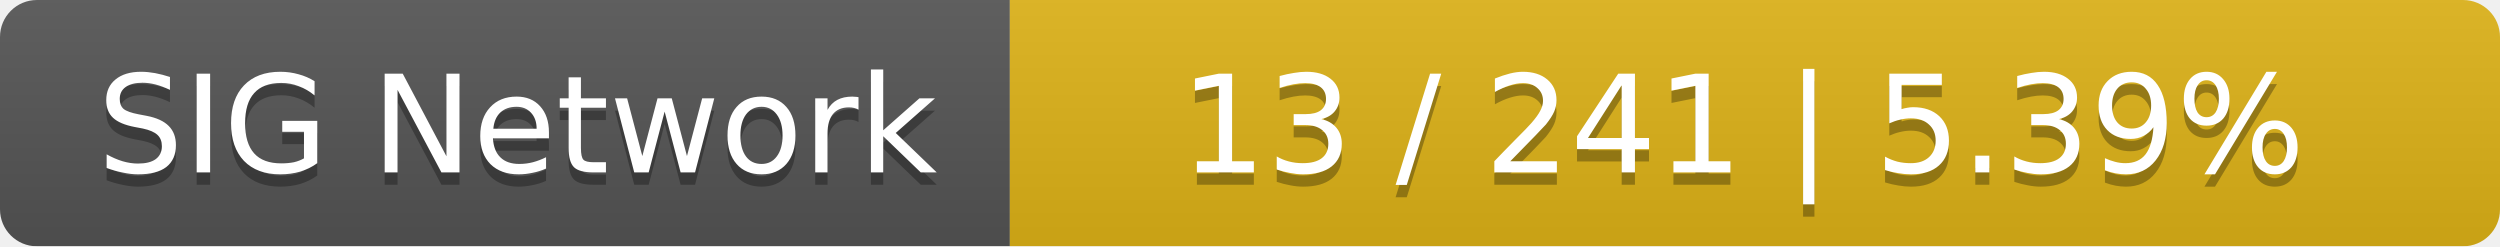
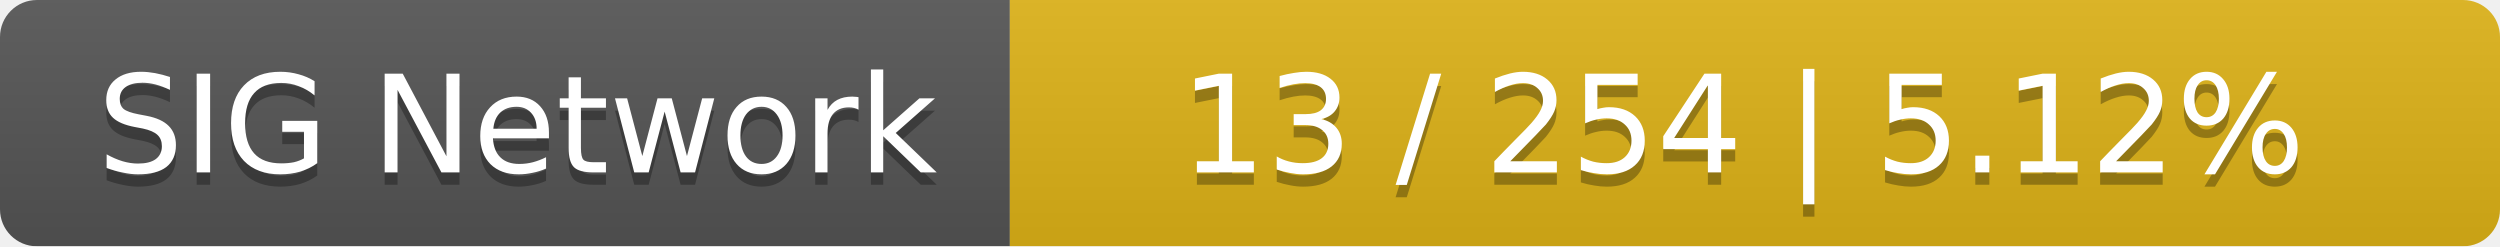
<svg xmlns="http://www.w3.org/2000/svg" width="203" height="20">
  <linearGradient id="smooth" x2="0" y2="100%">
    <stop offset="0" stop-color="#bbb" stop-opacity=".1" />
    <stop offset="1" stop-opacity=".1" />
  </linearGradient>
  <mask id="round">
    <rect width="203" height="20" rx="3" fill="#fff" />
  </mask>
  <g mask="url(#round)">
    <rect width="82" height="20" fill="#555" />
    <rect x="82" width="121" height="20" fill="#dfb317" />
    <rect width="203" height="20" fill="url(#smooth)" />
  </g>
  <g fill="#fff" text-anchor="middle" font-family="DejaVu Sans,Verdana,Geneva,sans-serif" font-size="11">
    <text x="42" y="15" fill="#010101" fill-opacity=".3">SIG Network</text>
    <text x="42" y="14">SIG Network</text>
-     <text x="141.5" y="15" fill="#010101" fill-opacity=".3">13 / 241    |    5.39%</text>
-     <text x="141.5" y="14">13 / 241    |    5.39%</text>
+     <text x="141.5" y="15" fill="#010101" fill-opacity=".3">13 / 254    |    5.12%</text>
+     <text x="141.5" y="14">13 / 254    |    5.12%</text>
  </g>
</svg>
